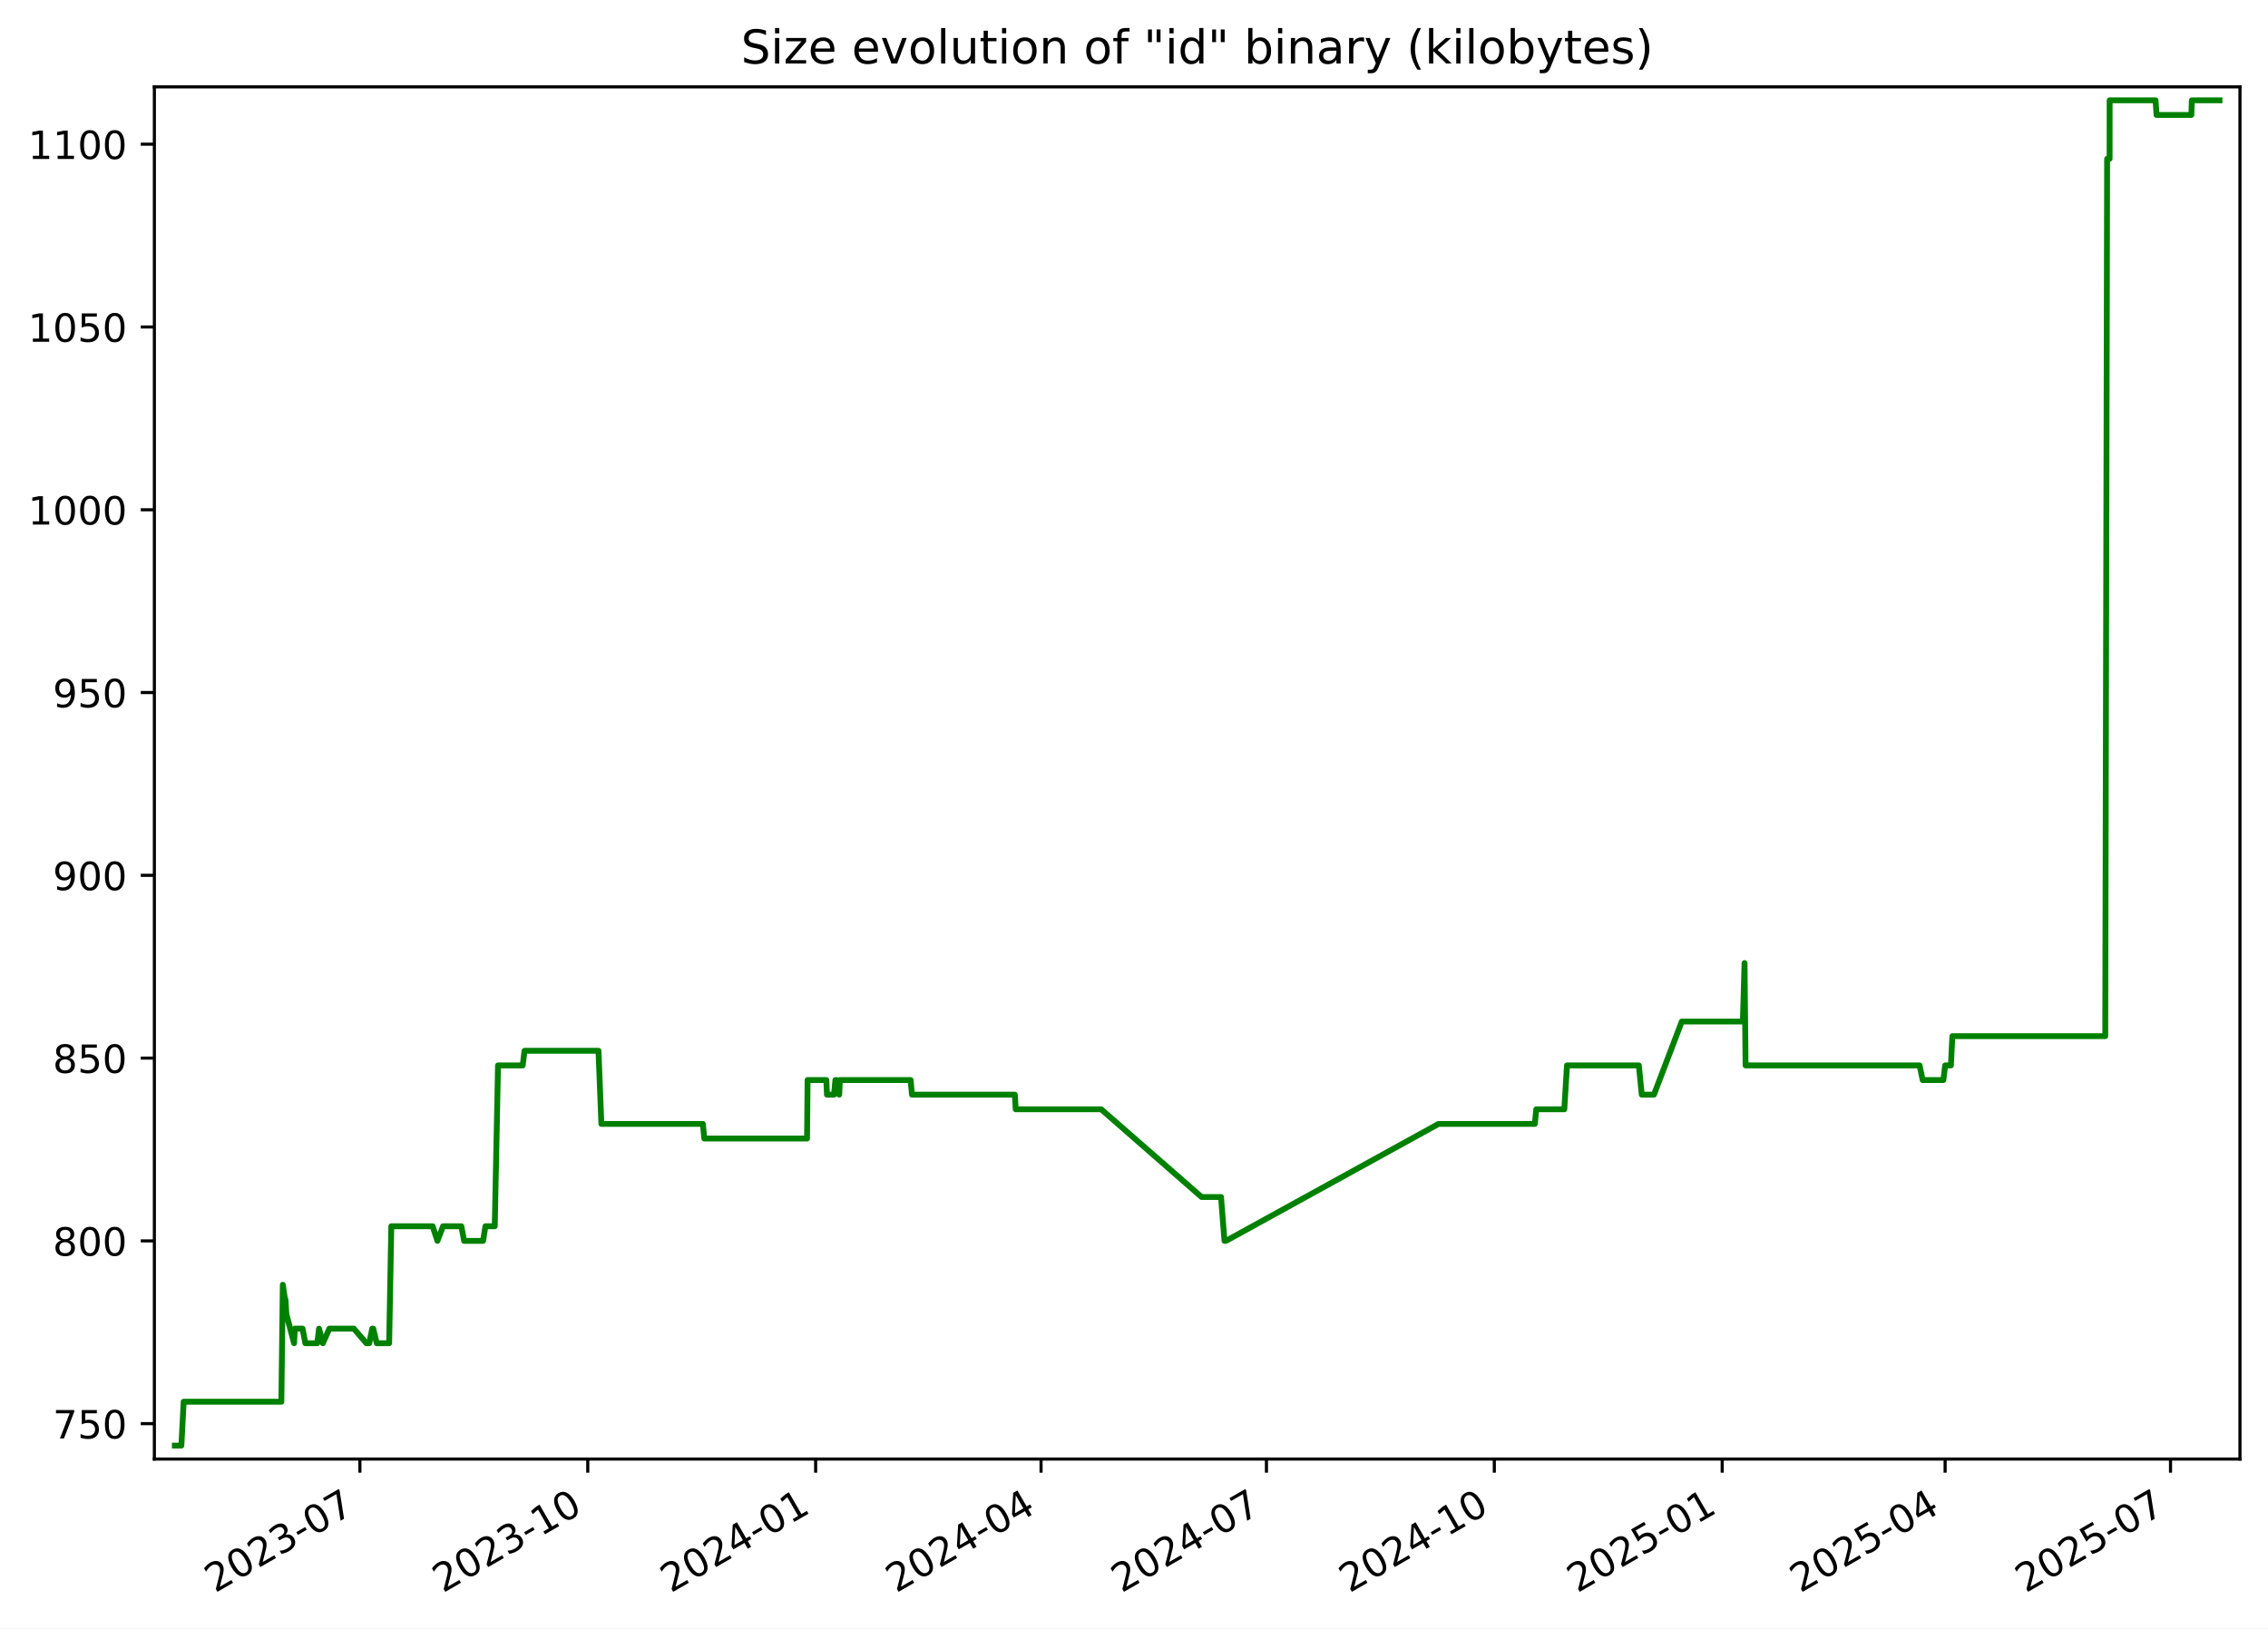
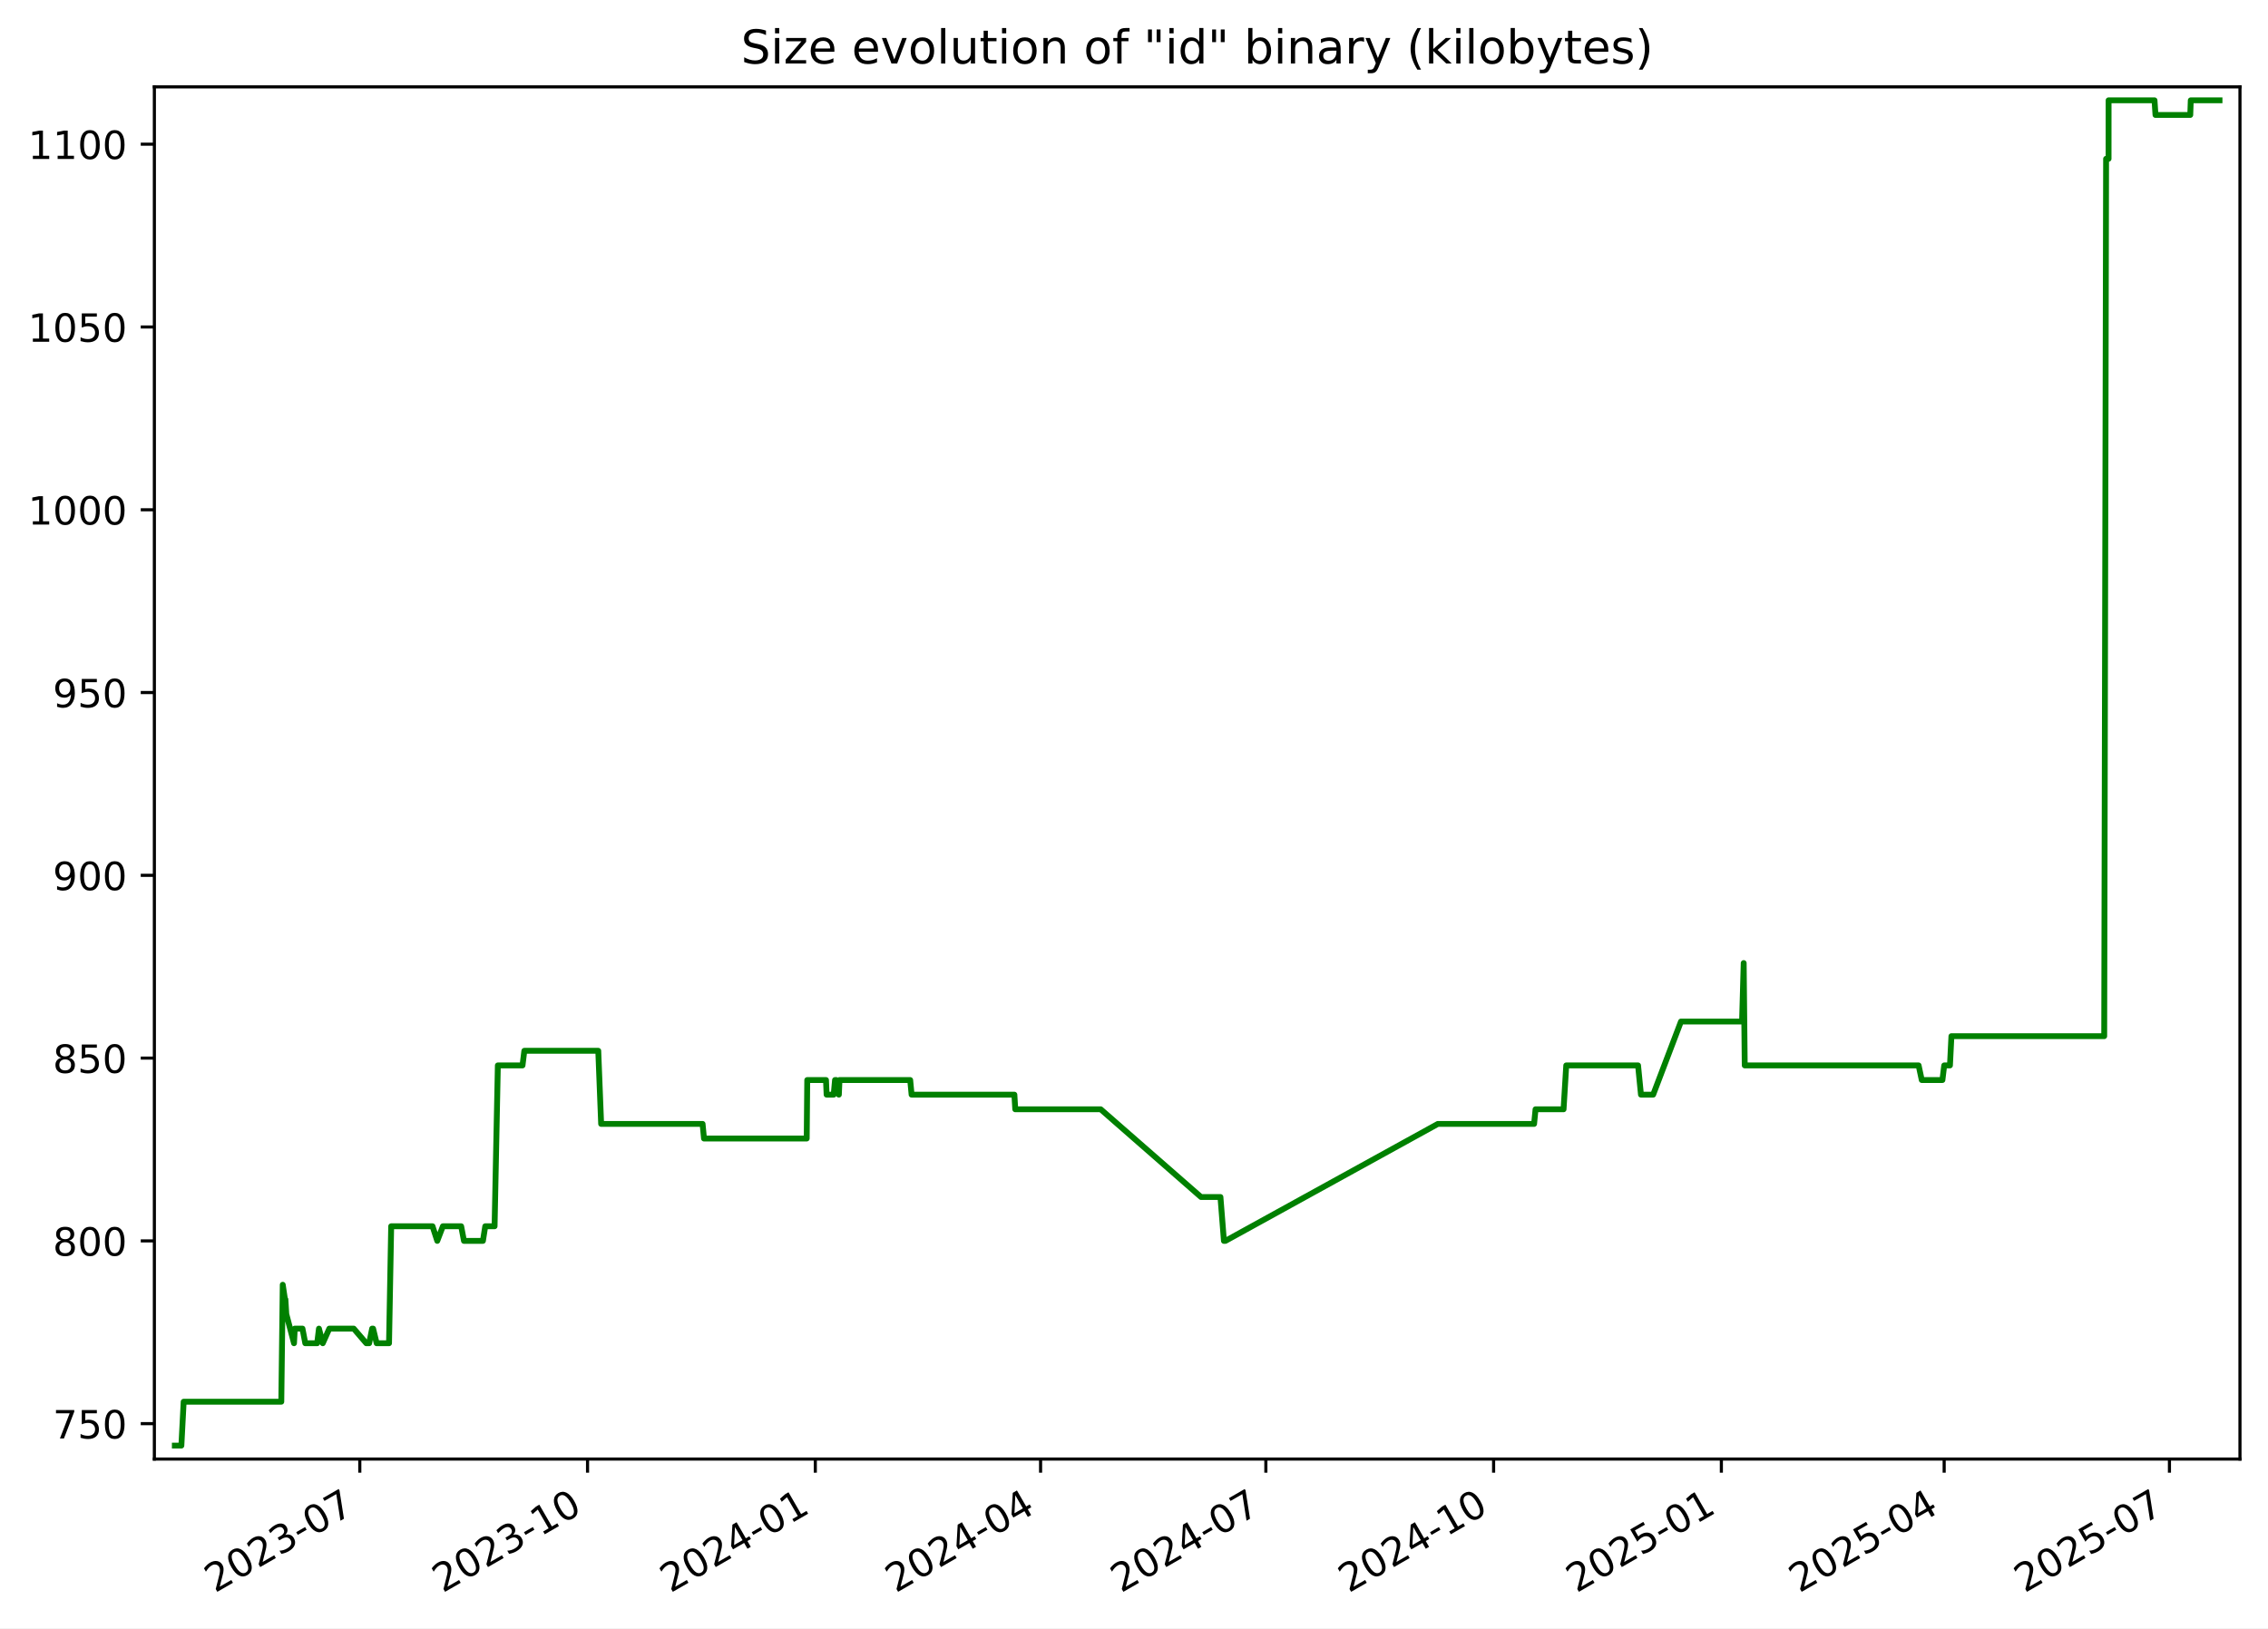
<svg xmlns="http://www.w3.org/2000/svg" xmlns:xlink="http://www.w3.org/1999/xlink" width="582.53pt" height="418.303pt" viewBox="0 0 582.53 418.303" version="1.1">
  <defs>
    <style type="text/css">*{stroke-linejoin: round; stroke-linecap: butt}</style>
  </defs>
  <g id="figure_1">
    <g id="patch_1">
      <path d="M -0 418.303  L 582.53 418.303  L 582.53 0  L -0 0  z " style="fill: #ffffff" />
    </g>
    <g id="axes_1">
      <g id="patch_2">
        <path d="M 39.65 374.83  L 575.33 374.83  L 575.33 22.318  L 39.65 22.318  z " style="fill: #ffffff" />
      </g>
      <g id="matplotlib.axis_1">
        <g id="xtick_1">
          <g id="line2d_1">
            <defs>
-               <path id="m7c3360372b" d="M 0 0  L 0 3.5  " style="stroke: #000000; stroke-width: 0.8" />
+               <path id="mb6127b5215" d="M 0 0  L 0 3.5  " style="stroke: #000000; stroke-width: 0.8" />
            </defs>
            <g>
-               <use xlink:href="#m7c3360372b" x="92.438" y="374.83" style="stroke: #000000; stroke-width: 0.8" />
+               <use xlink:href="#mb6127b5215" x="92.413" y="374.83" style="stroke: #000000; stroke-width: 0.8" />
            </g>
          </g>
          <g id="text_1">
-             <g transform="translate(55.21322 409.302) rotate(-30) scale(0.1 -0.1)">
+             <g transform="translate(55.18772 409.302) rotate(-30) scale(0.1 -0.1)">
              <defs>
                <path id="DejaVuSans-32" d="M 1228 531  L 3431 531  L 3431 0  L 469 0  L 469 531  Q 828 903 1448 1529  Q 2069 2156 2228 2338  Q 2531 2678 2651 2914  Q 2772 3150 2772 3378  Q 2772 3750 2511 3984  Q 2250 4219 1831 4219  Q 1534 4219 1204 4116  Q 875 4013 500 3803  L 500 4441  Q 881 4594 1212 4672  Q 1544 4750 1819 4750  Q 2544 4750 2975 4387  Q 3406 4025 3406 3419  Q 3406 3131 3298 2873  Q 3191 2616 2906 2266  Q 2828 2175 2409 1742  Q 1991 1309 1228 531  z " transform="scale(0.015625)" />
                <path id="DejaVuSans-30" d="M 2034 4250  Q 1547 4250 1301 3770  Q 1056 3291 1056 2328  Q 1056 1369 1301 889  Q 1547 409 2034 409  Q 2525 409 2770 889  Q 3016 1369 3016 2328  Q 3016 3291 2770 3770  Q 2525 4250 2034 4250  z M 2034 4750  Q 2819 4750 3233 4129  Q 3647 3509 3647 2328  Q 3647 1150 3233 529  Q 2819 -91 2034 -91  Q 1250 -91 836 529  Q 422 1150 422 2328  Q 422 3509 836 4129  Q 1250 4750 2034 4750  z " transform="scale(0.015625)" />
                <path id="DejaVuSans-33" d="M 2597 2516  Q 3050 2419 3304 2112  Q 3559 1806 3559 1356  Q 3559 666 3084 287  Q 2609 -91 1734 -91  Q 1441 -91 1130 -33  Q 819 25 488 141  L 488 750  Q 750 597 1062 519  Q 1375 441 1716 441  Q 2309 441 2620 675  Q 2931 909 2931 1356  Q 2931 1769 2642 2001  Q 2353 2234 1838 2234  L 1294 2234  L 1294 2753  L 1863 2753  Q 2328 2753 2575 2939  Q 2822 3125 2822 3475  Q 2822 3834 2567 4026  Q 2313 4219 1838 4219  Q 1578 4219 1281 4162  Q 984 4106 628 3988  L 628 4550  Q 988 4650 1302 4700  Q 1616 4750 1894 4750  Q 2613 4750 3031 4423  Q 3450 4097 3450 3541  Q 3450 3153 3228 2886  Q 3006 2619 2597 2516  z " transform="scale(0.015625)" />
                <path id="DejaVuSans-2d" d="M 313 2009  L 1997 2009  L 1997 1497  L 313 1497  L 313 2009  z " transform="scale(0.015625)" />
                <path id="DejaVuSans-37" d="M 525 4666  L 3525 4666  L 3525 4397  L 1831 0  L 1172 0  L 2766 4134  L 525 4134  L 525 4666  z " transform="scale(0.015625)" />
              </defs>
              <use xlink:href="#DejaVuSans-32" />
              <use xlink:href="#DejaVuSans-30" x="63.623" />
              <use xlink:href="#DejaVuSans-32" x="127.246" />
              <use xlink:href="#DejaVuSans-33" x="190.869" />
              <use xlink:href="#DejaVuSans-2d" x="254.492" />
              <use xlink:href="#DejaVuSans-30" x="290.576" />
              <use xlink:href="#DejaVuSans-37" x="354.199" />
            </g>
          </g>
        </g>
        <g id="xtick_2">
          <g id="line2d_2">
            <g>
-               <use xlink:href="#m7c3360372b" x="150.967" y="374.83" style="stroke: #000000; stroke-width: 0.8" />
+               <use xlink:href="#mb6127b5215" x="150.91" y="374.83" style="stroke: #000000; stroke-width: 0.8" />
            </g>
          </g>
          <g id="text_2">
-             <g transform="translate(113.7424 409.302) rotate(-30) scale(0.1 -0.1)">
+             <g transform="translate(113.6855 409.302) rotate(-30) scale(0.1 -0.1)">
              <defs>
                <path id="DejaVuSans-31" d="M 794 531  L 1825 531  L 1825 4091  L 703 3866  L 703 4441  L 1819 4666  L 2450 4666  L 2450 531  L 3481 531  L 3481 0  L 794 0  L 794 531  z " transform="scale(0.015625)" />
              </defs>
              <use xlink:href="#DejaVuSans-32" />
              <use xlink:href="#DejaVuSans-30" x="63.623" />
              <use xlink:href="#DejaVuSans-32" x="127.246" />
              <use xlink:href="#DejaVuSans-33" x="190.869" />
              <use xlink:href="#DejaVuSans-2d" x="254.492" />
              <use xlink:href="#DejaVuSans-31" x="290.576" />
              <use xlink:href="#DejaVuSans-30" x="354.199" />
            </g>
          </g>
        </g>
        <g id="xtick_3">
          <g id="line2d_3">
            <g>
-               <use xlink:href="#m7c3360372b" x="209.496" y="374.83" style="stroke: #000000; stroke-width: 0.8" />
+               <use xlink:href="#mb6127b5215" x="209.408" y="374.83" style="stroke: #000000; stroke-width: 0.8" />
            </g>
          </g>
          <g id="text_3">
-             <g transform="translate(172.2717 409.302) rotate(-30) scale(0.1 -0.1)">
+             <g transform="translate(172.1834 409.302) rotate(-30) scale(0.1 -0.1)">
              <defs>
                <path id="DejaVuSans-34" d="M 2419 4116  L 825 1625  L 2419 1625  L 2419 4116  z M 2253 4666  L 3047 4666  L 3047 1625  L 3713 1625  L 3713 1100  L 3047 1100  L 3047 0  L 2419 0  L 2419 1100  L 313 1100  L 313 1709  L 2253 4666  z " transform="scale(0.015625)" />
              </defs>
              <use xlink:href="#DejaVuSans-32" />
              <use xlink:href="#DejaVuSans-30" x="63.623" />
              <use xlink:href="#DejaVuSans-32" x="127.246" />
              <use xlink:href="#DejaVuSans-34" x="190.869" />
              <use xlink:href="#DejaVuSans-2d" x="254.492" />
              <use xlink:href="#DejaVuSans-30" x="290.576" />
              <use xlink:href="#DejaVuSans-31" x="354.199" />
            </g>
          </g>
        </g>
        <g id="xtick_4">
          <g id="line2d_4">
            <g>
-               <use xlink:href="#m7c3360372b" x="267.39" y="374.83" style="stroke: #000000; stroke-width: 0.8" />
+               <use xlink:href="#mb6127b5215" x="267.27" y="374.83" style="stroke: #000000; stroke-width: 0.8" />
            </g>
          </g>
          <g id="text_4">
-             <g transform="translate(230.1647 409.302) rotate(-30) scale(0.1 -0.1)">
+             <g transform="translate(230.0454 409.302) rotate(-30) scale(0.1 -0.1)">
              <use xlink:href="#DejaVuSans-32" />
              <use xlink:href="#DejaVuSans-30" x="63.623" />
              <use xlink:href="#DejaVuSans-32" x="127.246" />
              <use xlink:href="#DejaVuSans-34" x="190.869" />
              <use xlink:href="#DejaVuSans-2d" x="254.492" />
              <use xlink:href="#DejaVuSans-30" x="290.576" />
              <use xlink:href="#DejaVuSans-34" x="354.199" />
            </g>
          </g>
        </g>
        <g id="xtick_5">
          <g id="line2d_5">
            <g>
-               <use xlink:href="#m7c3360372b" x="325.283" y="374.83" style="stroke: #000000; stroke-width: 0.8" />
+               <use xlink:href="#mb6127b5215" x="325.132" y="374.83" style="stroke: #000000; stroke-width: 0.8" />
            </g>
          </g>
          <g id="text_5">
-             <g transform="translate(288.0577 409.302) rotate(-30) scale(0.1 -0.1)">
+             <g transform="translate(287.9073 409.302) rotate(-30) scale(0.1 -0.1)">
              <use xlink:href="#DejaVuSans-32" />
              <use xlink:href="#DejaVuSans-30" x="63.623" />
              <use xlink:href="#DejaVuSans-32" x="127.246" />
              <use xlink:href="#DejaVuSans-34" x="190.869" />
              <use xlink:href="#DejaVuSans-2d" x="254.492" />
              <use xlink:href="#DejaVuSans-30" x="290.576" />
              <use xlink:href="#DejaVuSans-37" x="354.199" />
            </g>
          </g>
        </g>
        <g id="xtick_6">
          <g id="line2d_6">
            <g>
-               <use xlink:href="#m7c3360372b" x="383.812" y="374.83" style="stroke: #000000; stroke-width: 0.8" />
+               <use xlink:href="#mb6127b5215" x="383.63" y="374.83" style="stroke: #000000; stroke-width: 0.8" />
            </g>
          </g>
          <g id="text_6">
-             <g transform="translate(346.5869 409.302) rotate(-30) scale(0.1 -0.1)">
+             <g transform="translate(346.4052 409.302) rotate(-30) scale(0.1 -0.1)">
              <use xlink:href="#DejaVuSans-32" />
              <use xlink:href="#DejaVuSans-30" x="63.623" />
              <use xlink:href="#DejaVuSans-32" x="127.246" />
              <use xlink:href="#DejaVuSans-34" x="190.869" />
              <use xlink:href="#DejaVuSans-2d" x="254.492" />
              <use xlink:href="#DejaVuSans-31" x="290.576" />
              <use xlink:href="#DejaVuSans-30" x="354.199" />
            </g>
          </g>
        </g>
        <g id="xtick_7">
          <g id="line2d_7">
            <g>
-               <use xlink:href="#m7c3360372b" x="442.341" y="374.83" style="stroke: #000000; stroke-width: 0.8" />
+               <use xlink:href="#mb6127b5215" x="442.128" y="374.83" style="stroke: #000000; stroke-width: 0.8" />
            </g>
          </g>
          <g id="text_7">
-             <g transform="translate(405.1162 409.302) rotate(-30) scale(0.1 -0.1)">
+             <g transform="translate(404.903 409.302) rotate(-30) scale(0.1 -0.1)">
              <defs>
                <path id="DejaVuSans-35" d="M 691 4666  L 3169 4666  L 3169 4134  L 1269 4134  L 1269 2991  Q 1406 3038 1543 3061  Q 1681 3084 1819 3084  Q 2600 3084 3056 2656  Q 3513 2228 3513 1497  Q 3513 744 3044 326  Q 2575 -91 1722 -91  Q 1428 -91 1123 -41  Q 819 9 494 109  L 494 744  Q 775 591 1075 516  Q 1375 441 1709 441  Q 2250 441 2565 725  Q 2881 1009 2881 1497  Q 2881 1984 2565 2268  Q 2250 2553 1709 2553  Q 1456 2553 1204 2497  Q 953 2441 691 2322  L 691 4666  z " transform="scale(0.015625)" />
              </defs>
              <use xlink:href="#DejaVuSans-32" />
              <use xlink:href="#DejaVuSans-30" x="63.623" />
              <use xlink:href="#DejaVuSans-32" x="127.246" />
              <use xlink:href="#DejaVuSans-35" x="190.869" />
              <use xlink:href="#DejaVuSans-2d" x="254.492" />
              <use xlink:href="#DejaVuSans-30" x="290.576" />
              <use xlink:href="#DejaVuSans-31" x="354.199" />
            </g>
          </g>
        </g>
        <g id="xtick_8">
          <g id="line2d_8">
            <g>
-               <use xlink:href="#m7c3360372b" x="499.598" y="374.83" style="stroke: #000000; stroke-width: 0.8" />
+               <use xlink:href="#mb6127b5215" x="499.354" y="374.83" style="stroke: #000000; stroke-width: 0.8" />
            </g>
          </g>
          <g id="text_8">
-             <g transform="translate(462.373 409.302) rotate(-30) scale(0.1 -0.1)">
+             <g transform="translate(462.1291 409.302) rotate(-30) scale(0.1 -0.1)">
              <use xlink:href="#DejaVuSans-32" />
              <use xlink:href="#DejaVuSans-30" x="63.623" />
              <use xlink:href="#DejaVuSans-32" x="127.246" />
              <use xlink:href="#DejaVuSans-35" x="190.869" />
              <use xlink:href="#DejaVuSans-2d" x="254.492" />
              <use xlink:href="#DejaVuSans-30" x="290.576" />
              <use xlink:href="#DejaVuSans-34" x="354.199" />
            </g>
          </g>
        </g>
        <g id="xtick_9">
          <g id="line2d_9">
            <g>
-               <use xlink:href="#m7c3360372b" x="557.491" y="374.83" style="stroke: #000000; stroke-width: 0.8" />
+               <use xlink:href="#mb6127b5215" x="557.216" y="374.83" style="stroke: #000000; stroke-width: 0.8" />
            </g>
          </g>
          <g id="text_9">
-             <g transform="translate(520.266 409.302) rotate(-30) scale(0.1 -0.1)">
+             <g transform="translate(519.9911 409.302) rotate(-30) scale(0.1 -0.1)">
              <use xlink:href="#DejaVuSans-32" />
              <use xlink:href="#DejaVuSans-30" x="63.623" />
              <use xlink:href="#DejaVuSans-32" x="127.246" />
              <use xlink:href="#DejaVuSans-35" x="190.869" />
              <use xlink:href="#DejaVuSans-2d" x="254.492" />
              <use xlink:href="#DejaVuSans-30" x="290.576" />
              <use xlink:href="#DejaVuSans-37" x="354.199" />
            </g>
          </g>
        </g>
      </g>
      <g id="matplotlib.axis_2">
        <g id="ytick_1">
          <g id="line2d_10">
            <defs>
-               <path id="m6923526e95" d="M 0 0  L -3.5 0  " style="stroke: #000000; stroke-width: 0.8" />
+               <path id="m40876f00b5" d="M 0 0  L -3.5 0  " style="stroke: #000000; stroke-width: 0.8" />
            </defs>
            <g>
-               <use xlink:href="#m6923526e95" x="39.65" y="365.739" style="stroke: #000000; stroke-width: 0.8" />
+               <use xlink:href="#m40876f00b5" x="39.65" y="365.739" style="stroke: #000000; stroke-width: 0.8" />
            </g>
          </g>
          <g id="text_10">
            <g transform="translate(13.5625 369.5386) scale(0.1 -0.1)">
              <use xlink:href="#DejaVuSans-37" />
              <use xlink:href="#DejaVuSans-35" x="63.623" />
              <use xlink:href="#DejaVuSans-30" x="127.246" />
            </g>
          </g>
        </g>
        <g id="ytick_2">
          <g id="line2d_11">
            <g>
-               <use xlink:href="#m6923526e95" x="39.65" y="318.783" style="stroke: #000000; stroke-width: 0.8" />
+               <use xlink:href="#m40876f00b5" x="39.65" y="318.783" style="stroke: #000000; stroke-width: 0.8" />
            </g>
          </g>
          <g id="text_11">
            <g transform="translate(13.5625 322.582) scale(0.1 -0.1)">
              <defs>
                <path id="DejaVuSans-38" d="M 2034 2216  Q 1584 2216 1326 1975  Q 1069 1734 1069 1313  Q 1069 891 1326 650  Q 1584 409 2034 409  Q 2484 409 2743 651  Q 3003 894 3003 1313  Q 3003 1734 2745 1975  Q 2488 2216 2034 2216  z M 1403 2484  Q 997 2584 770 2862  Q 544 3141 544 3541  Q 544 4100 942 4425  Q 1341 4750 2034 4750  Q 2731 4750 3128 4425  Q 3525 4100 3525 3541  Q 3525 3141 3298 2862  Q 3072 2584 2669 2484  Q 3125 2378 3379 2068  Q 3634 1759 3634 1313  Q 3634 634 3220 271  Q 2806 -91 2034 -91  Q 1263 -91 848 271  Q 434 634 434 1313  Q 434 1759 690 2068  Q 947 2378 1403 2484  z M 1172 3481  Q 1172 3119 1398 2916  Q 1625 2713 2034 2713  Q 2441 2713 2670 2916  Q 2900 3119 2900 3481  Q 2900 3844 2670 4047  Q 2441 4250 2034 4250  Q 1625 4250 1398 4047  Q 1172 3844 1172 3481  z " transform="scale(0.015625)" />
              </defs>
              <use xlink:href="#DejaVuSans-38" />
              <use xlink:href="#DejaVuSans-30" x="63.623" />
              <use xlink:href="#DejaVuSans-30" x="127.246" />
            </g>
          </g>
        </g>
        <g id="ytick_3">
          <g id="line2d_12">
            <g>
-               <use xlink:href="#m6923526e95" x="39.65" y="271.826" style="stroke: #000000; stroke-width: 0.8" />
+               <use xlink:href="#m40876f00b5" x="39.65" y="271.826" style="stroke: #000000; stroke-width: 0.8" />
            </g>
          </g>
          <g id="text_12">
            <g transform="translate(13.5625 275.6255) scale(0.1 -0.1)">
              <use xlink:href="#DejaVuSans-38" />
              <use xlink:href="#DejaVuSans-35" x="63.623" />
              <use xlink:href="#DejaVuSans-30" x="127.246" />
            </g>
          </g>
        </g>
        <g id="ytick_4">
          <g id="line2d_13">
            <g>
-               <use xlink:href="#m6923526e95" x="39.65" y="224.87" style="stroke: #000000; stroke-width: 0.8" />
+               <use xlink:href="#m40876f00b5" x="39.65" y="224.87" style="stroke: #000000; stroke-width: 0.8" />
            </g>
          </g>
          <g id="text_13">
            <g transform="translate(13.5625 228.669) scale(0.1 -0.1)">
              <defs>
                <path id="DejaVuSans-39" d="M 703 97  L 703 672  Q 941 559 1184 500  Q 1428 441 1663 441  Q 2288 441 2617 861  Q 2947 1281 2994 2138  Q 2813 1869 2534 1725  Q 2256 1581 1919 1581  Q 1219 1581 811 2004  Q 403 2428 403 3163  Q 403 3881 828 4315  Q 1253 4750 1959 4750  Q 2769 4750 3195 4129  Q 3622 3509 3622 2328  Q 3622 1225 3098 567  Q 2575 -91 1691 -91  Q 1453 -91 1209 -44  Q 966 3 703 97  z M 1959 2075  Q 2384 2075 2632 2365  Q 2881 2656 2881 3163  Q 2881 3666 2632 3958  Q 2384 4250 1959 4250  Q 1534 4250 1286 3958  Q 1038 3666 1038 3163  Q 1038 2656 1286 2365  Q 1534 2075 1959 2075  z " transform="scale(0.015625)" />
              </defs>
              <use xlink:href="#DejaVuSans-39" />
              <use xlink:href="#DejaVuSans-30" x="63.623" />
              <use xlink:href="#DejaVuSans-30" x="127.246" />
            </g>
          </g>
        </g>
        <g id="ytick_5">
          <g id="line2d_14">
            <g>
-               <use xlink:href="#m6923526e95" x="39.65" y="177.913" style="stroke: #000000; stroke-width: 0.8" />
+               <use xlink:href="#m40876f00b5" x="39.65" y="177.913" style="stroke: #000000; stroke-width: 0.8" />
            </g>
          </g>
          <g id="text_14">
            <g transform="translate(13.5625 181.7125) scale(0.1 -0.1)">
              <use xlink:href="#DejaVuSans-39" />
              <use xlink:href="#DejaVuSans-35" x="63.623" />
              <use xlink:href="#DejaVuSans-30" x="127.246" />
            </g>
          </g>
        </g>
        <g id="ytick_6">
          <g id="line2d_15">
            <g>
-               <use xlink:href="#m6923526e95" x="39.65" y="130.957" style="stroke: #000000; stroke-width: 0.8" />
+               <use xlink:href="#m40876f00b5" x="39.65" y="130.957" style="stroke: #000000; stroke-width: 0.8" />
            </g>
          </g>
          <g id="text_15">
            <g transform="translate(7.2 134.756) scale(0.1 -0.1)">
              <use xlink:href="#DejaVuSans-31" />
              <use xlink:href="#DejaVuSans-30" x="63.623" />
              <use xlink:href="#DejaVuSans-30" x="127.246" />
              <use xlink:href="#DejaVuSans-30" x="190.869" />
            </g>
          </g>
        </g>
        <g id="ytick_7">
          <g id="line2d_16">
            <g>
-               <use xlink:href="#m6923526e95" x="39.65" y="84" style="stroke: #000000; stroke-width: 0.8" />
+               <use xlink:href="#m40876f00b5" x="39.65" y="84" style="stroke: #000000; stroke-width: 0.8" />
            </g>
          </g>
          <g id="text_16">
            <g transform="translate(7.2 87.79943) scale(0.1 -0.1)">
              <use xlink:href="#DejaVuSans-31" />
              <use xlink:href="#DejaVuSans-30" x="63.623" />
              <use xlink:href="#DejaVuSans-35" x="127.246" />
              <use xlink:href="#DejaVuSans-30" x="190.869" />
            </g>
          </g>
        </g>
        <g id="ytick_8">
          <g id="line2d_17">
            <g>
-               <use xlink:href="#m6923526e95" x="39.65" y="37.044" style="stroke: #000000; stroke-width: 0.8" />
+               <use xlink:href="#m40876f00b5" x="39.65" y="37.044" style="stroke: #000000; stroke-width: 0.8" />
            </g>
          </g>
          <g id="text_17">
            <g transform="translate(7.2 40.84291) scale(0.1 -0.1)">
              <use xlink:href="#DejaVuSans-31" />
              <use xlink:href="#DejaVuSans-31" x="63.623" />
              <use xlink:href="#DejaVuSans-30" x="127.246" />
              <use xlink:href="#DejaVuSans-30" x="190.869" />
            </g>
          </g>
        </g>
      </g>
      <g id="line2d_18">
-         <path d="M 44.902 371.374  L 46.586 371.374  L 47.175 360.105  L 72.266 360.105  L 72.639 330.052  L 73.207 333.809  L 73.322 333.809  L 73.548 337.565  L 75.531 345.078  L 75.726 341.322  L 77.708 341.322  L 78.428 345.078  L 81.485 345.078  L 81.943 341.322  L 82.923 345.078  L 84.607 341.322  L 90.881 341.322  L 94.106 345.078  L 94.843 345.078  L 95.608 341.322  L 95.858 341.322  L 96.767 345.078  L 99.951 345.078  L 100.505 315.026  L 111.129 315.026  L 112.348 318.783  L 113.791 315.026  L 118.489 315.026  L 119.209 318.783  L 124.082 318.783  L 124.678 315.026  L 127.077 315.026  L 127.915 273.705  L 134.255 273.705  L 134.722 269.948  L 153.722 269.948  L 154.46 288.731  L 180.53 288.731  L 180.894 292.487  L 207.289 292.487  L 207.426 277.461  L 212.246 277.461  L 212.402 281.218  L 214.224 281.218  L 214.567 277.461  L 214.89 277.461  L 215.553 281.218  L 215.714 277.461  L 233.885 277.461  L 234.242 281.218  L 260.658 281.218  L 260.884 284.974  L 282.837 284.974  L 308.622 307.513  L 313.612 307.513  L 314.508 318.783  L 314.895 318.783  L 369.488 288.731  L 394.217 288.731  L 394.588 284.974  L 401.789 284.974  L 402.477 273.705  L 420.935 273.705  L 421.681 281.218  L 424.814 281.218  L 431.959 262.435  L 447.657 262.435  L 448.081 247.409  L 448.348 273.705  L 493.034 273.705  L 493.839 277.461  L 499.15 277.461  L 499.609 273.705  L 501.086 273.705  L 501.461 266.192  L 540.728 266.192  L 541.211 40.8  L 541.847 40.8  L 541.853 25.774  L 553.656 25.774  L 553.902 29.531  L 562.842 29.531  L 562.97 25.774  L 570.078 25.774  L 570.078 25.774  " clip-path="url(#p255c9d7f71)" style="fill: none; stroke: #008000; stroke-width: 1.5; stroke-linecap: square" />
+         <path d="M 44.902 371.374  L 46.585 371.374  L 47.174 360.105  L 72.252 360.105  L 72.624 330.052  L 73.192 333.809  L 73.307 333.809  L 73.533 337.565  L 75.514 345.078  L 75.709 341.322  L 77.69 341.322  L 78.41 345.078  L 81.465 345.078  L 81.923 341.322  L 82.902 345.078  L 84.586 341.322  L 90.856 341.322  L 94.079 345.078  L 94.817 345.078  L 95.581 341.322  L 95.83 341.322  L 96.739 345.078  L 99.922 345.078  L 100.475 315.026  L 111.093 315.026  L 112.312 318.783  L 113.754 315.026  L 118.45 315.026  L 119.169 318.783  L 124.039 318.783  L 124.635 315.026  L 127.033 315.026  L 127.871 273.705  L 134.207 273.705  L 134.674 269.948  L 153.664 269.948  L 154.401 288.731  L 180.457 288.731  L 180.821 292.487  L 207.202 292.487  L 207.339 277.461  L 212.156 277.461  L 212.312 281.218  L 214.134 281.218  L 214.476 277.461  L 214.799 277.461  L 215.461 281.218  L 215.622 277.461  L 233.784 277.461  L 234.141 281.218  L 260.542 281.218  L 260.768 284.974  L 282.709 284.974  L 308.48 307.513  L 313.468 307.513  L 314.363 318.783  L 314.751 318.783  L 369.314 288.731  L 394.03 288.731  L 394.4 284.974  L 401.598 284.974  L 402.286 273.705  L 420.733 273.705  L 421.479 281.218  L 424.61 281.218  L 431.752 262.435  L 447.441 262.435  L 447.865 247.409  L 448.131 273.705  L 492.794 273.705  L 493.598 277.461  L 498.906 277.461  L 499.365 273.705  L 500.841 273.705  L 501.216 266.192  L 540.462 266.192  L 540.945 40.8  L 541.58 40.8  L 541.587 25.774  L 553.384 25.774  L 553.629 29.531  L 562.564 29.531  L 562.692 25.774  L 570.078 25.774  L 570.078 25.774  " clip-path="url(#p4c66a612da)" style="fill: none; stroke: #008000; stroke-width: 1.5; stroke-linecap: square" />
      </g>
      <g id="patch_3">
        <path d="M 39.65 374.83  L 39.65 22.318  " style="fill: none; stroke: #000000; stroke-width: 0.8; stroke-linejoin: miter; stroke-linecap: square" />
      </g>
      <g id="patch_4">
        <path d="M 575.33 374.83  L 575.33 22.318  " style="fill: none; stroke: #000000; stroke-width: 0.8; stroke-linejoin: miter; stroke-linecap: square" />
      </g>
      <g id="patch_5">
        <path d="M 39.65 374.83  L 575.33 374.83  " style="fill: none; stroke: #000000; stroke-width: 0.8; stroke-linejoin: miter; stroke-linecap: square" />
      </g>
      <g id="patch_6">
        <path d="M 39.65 22.318  L 575.33 22.318  " style="fill: none; stroke: #000000; stroke-width: 0.8; stroke-linejoin: miter; stroke-linecap: square" />
      </g>
      <g id="text_18">
        <g transform="translate(190.3184 16.31812) scale(0.12 -0.12)">
          <defs>
            <path id="DejaVuSans-53" d="M 3425 4513  L 3425 3897  Q 3066 4069 2747 4153  Q 2428 4238 2131 4238  Q 1616 4238 1336 4038  Q 1056 3838 1056 3469  Q 1056 3159 1242 3001  Q 1428 2844 1947 2747  L 2328 2669  Q 3034 2534 3370 2195  Q 3706 1856 3706 1288  Q 3706 609 3251 259  Q 2797 -91 1919 -91  Q 1588 -91 1214 -16  Q 841 59 441 206  L 441 856  Q 825 641 1194 531  Q 1563 422 1919 422  Q 2459 422 2753 634  Q 3047 847 3047 1241  Q 3047 1584 2836 1778  Q 2625 1972 2144 2069  L 1759 2144  Q 1053 2284 737 2584  Q 422 2884 422 3419  Q 422 4038 858 4394  Q 1294 4750 2059 4750  Q 2388 4750 2728 4690  Q 3069 4631 3425 4513  z " transform="scale(0.015625)" />
            <path id="DejaVuSans-69" d="M 603 3500  L 1178 3500  L 1178 0  L 603 0  L 603 3500  z M 603 4863  L 1178 4863  L 1178 4134  L 603 4134  L 603 4863  z " transform="scale(0.015625)" />
            <path id="DejaVuSans-7a" d="M 353 3500  L 3084 3500  L 3084 2975  L 922 459  L 3084 459  L 3084 0  L 275 0  L 275 525  L 2438 3041  L 353 3041  L 353 3500  z " transform="scale(0.015625)" />
            <path id="DejaVuSans-65" d="M 3597 1894  L 3597 1613  L 953 1613  Q 991 1019 1311 708  Q 1631 397 2203 397  Q 2534 397 2845 478  Q 3156 559 3463 722  L 3463 178  Q 3153 47 2828 -22  Q 2503 -91 2169 -91  Q 1331 -91 842 396  Q 353 884 353 1716  Q 353 2575 817 3079  Q 1281 3584 2069 3584  Q 2775 3584 3186 3129  Q 3597 2675 3597 1894  z M 3022 2063  Q 3016 2534 2758 2815  Q 2500 3097 2075 3097  Q 1594 3097 1305 2825  Q 1016 2553 972 2059  L 3022 2063  z " transform="scale(0.015625)" />
            <path id="DejaVuSans-20" transform="scale(0.015625)" />
            <path id="DejaVuSans-76" d="M 191 3500  L 800 3500  L 1894 563  L 2988 3500  L 3597 3500  L 2284 0  L 1503 0  L 191 3500  z " transform="scale(0.015625)" />
            <path id="DejaVuSans-6f" d="M 1959 3097  Q 1497 3097 1228 2736  Q 959 2375 959 1747  Q 959 1119 1226 758  Q 1494 397 1959 397  Q 2419 397 2687 759  Q 2956 1122 2956 1747  Q 2956 2369 2687 2733  Q 2419 3097 1959 3097  z M 1959 3584  Q 2709 3584 3137 3096  Q 3566 2609 3566 1747  Q 3566 888 3137 398  Q 2709 -91 1959 -91  Q 1206 -91 779 398  Q 353 888 353 1747  Q 353 2609 779 3096  Q 1206 3584 1959 3584  z " transform="scale(0.015625)" />
            <path id="DejaVuSans-6c" d="M 603 4863  L 1178 4863  L 1178 0  L 603 0  L 603 4863  z " transform="scale(0.015625)" />
            <path id="DejaVuSans-75" d="M 544 1381  L 544 3500  L 1119 3500  L 1119 1403  Q 1119 906 1312 657  Q 1506 409 1894 409  Q 2359 409 2629 706  Q 2900 1003 2900 1516  L 2900 3500  L 3475 3500  L 3475 0  L 2900 0  L 2900 538  Q 2691 219 2414 64  Q 2138 -91 1772 -91  Q 1169 -91 856 284  Q 544 659 544 1381  z M 1991 3584  L 1991 3584  z " transform="scale(0.015625)" />
            <path id="DejaVuSans-74" d="M 1172 4494  L 1172 3500  L 2356 3500  L 2356 3053  L 1172 3053  L 1172 1153  Q 1172 725 1289 603  Q 1406 481 1766 481  L 2356 481  L 2356 0  L 1766 0  Q 1100 0 847 248  Q 594 497 594 1153  L 594 3053  L 172 3053  L 172 3500  L 594 3500  L 594 4494  L 1172 4494  z " transform="scale(0.015625)" />
            <path id="DejaVuSans-6e" d="M 3513 2113  L 3513 0  L 2938 0  L 2938 2094  Q 2938 2591 2744 2837  Q 2550 3084 2163 3084  Q 1697 3084 1428 2787  Q 1159 2491 1159 1978  L 1159 0  L 581 0  L 581 3500  L 1159 3500  L 1159 2956  Q 1366 3272 1645 3428  Q 1925 3584 2291 3584  Q 2894 3584 3203 3211  Q 3513 2838 3513 2113  z " transform="scale(0.015625)" />
            <path id="DejaVuSans-66" d="M 2375 4863  L 2375 4384  L 1825 4384  Q 1516 4384 1395 4259  Q 1275 4134 1275 3809  L 1275 3500  L 2222 3500  L 2222 3053  L 1275 3053  L 1275 0  L 697 0  L 697 3053  L 147 3053  L 147 3500  L 697 3500  L 697 3744  Q 697 4328 969 4595  Q 1241 4863 1831 4863  L 2375 4863  z " transform="scale(0.015625)" />
            <path id="DejaVuSans-22" d="M 1147 4666  L 1147 2931  L 616 2931  L 616 4666  L 1147 4666  z M 2328 4666  L 2328 2931  L 1797 2931  L 1797 4666  L 2328 4666  z " transform="scale(0.015625)" />
            <path id="DejaVuSans-64" d="M 2906 2969  L 2906 4863  L 3481 4863  L 3481 0  L 2906 0  L 2906 525  Q 2725 213 2448 61  Q 2172 -91 1784 -91  Q 1150 -91 751 415  Q 353 922 353 1747  Q 353 2572 751 3078  Q 1150 3584 1784 3584  Q 2172 3584 2448 3432  Q 2725 3281 2906 2969  z M 947 1747  Q 947 1113 1208 752  Q 1469 391 1925 391  Q 2381 391 2643 752  Q 2906 1113 2906 1747  Q 2906 2381 2643 2742  Q 2381 3103 1925 3103  Q 1469 3103 1208 2742  Q 947 2381 947 1747  z " transform="scale(0.015625)" />
            <path id="DejaVuSans-62" d="M 3116 1747  Q 3116 2381 2855 2742  Q 2594 3103 2138 3103  Q 1681 3103 1420 2742  Q 1159 2381 1159 1747  Q 1159 1113 1420 752  Q 1681 391 2138 391  Q 2594 391 2855 752  Q 3116 1113 3116 1747  z M 1159 2969  Q 1341 3281 1617 3432  Q 1894 3584 2278 3584  Q 2916 3584 3314 3078  Q 3713 2572 3713 1747  Q 3713 922 3314 415  Q 2916 -91 2278 -91  Q 1894 -91 1617 61  Q 1341 213 1159 525  L 1159 0  L 581 0  L 581 4863  L 1159 4863  L 1159 2969  z " transform="scale(0.015625)" />
            <path id="DejaVuSans-61" d="M 2194 1759  Q 1497 1759 1228 1600  Q 959 1441 959 1056  Q 959 750 1161 570  Q 1363 391 1709 391  Q 2188 391 2477 730  Q 2766 1069 2766 1631  L 2766 1759  L 2194 1759  z M 3341 1997  L 3341 0  L 2766 0  L 2766 531  Q 2569 213 2275 61  Q 1981 -91 1556 -91  Q 1019 -91 701 211  Q 384 513 384 1019  Q 384 1609 779 1909  Q 1175 2209 1959 2209  L 2766 2209  L 2766 2266  Q 2766 2663 2505 2880  Q 2244 3097 1772 3097  Q 1472 3097 1187 3025  Q 903 2953 641 2809  L 641 3341  Q 956 3463 1253 3523  Q 1550 3584 1831 3584  Q 2591 3584 2966 3190  Q 3341 2797 3341 1997  z " transform="scale(0.015625)" />
            <path id="DejaVuSans-72" d="M 2631 2963  Q 2534 3019 2420 3045  Q 2306 3072 2169 3072  Q 1681 3072 1420 2755  Q 1159 2438 1159 1844  L 1159 0  L 581 0  L 581 3500  L 1159 3500  L 1159 2956  Q 1341 3275 1631 3429  Q 1922 3584 2338 3584  Q 2397 3584 2469 3576  Q 2541 3569 2628 3553  L 2631 2963  z " transform="scale(0.015625)" />
            <path id="DejaVuSans-79" d="M 2059 -325  Q 1816 -950 1584 -1140  Q 1353 -1331 966 -1331  L 506 -1331  L 506 -850  L 844 -850  Q 1081 -850 1212 -737  Q 1344 -625 1503 -206  L 1606 56  L 191 3500  L 800 3500  L 1894 763  L 2988 3500  L 3597 3500  L 2059 -325  z " transform="scale(0.015625)" />
            <path id="DejaVuSans-28" d="M 1984 4856  Q 1566 4138 1362 3434  Q 1159 2731 1159 2009  Q 1159 1288 1364 580  Q 1569 -128 1984 -844  L 1484 -844  Q 1016 -109 783 600  Q 550 1309 550 2009  Q 550 2706 781 3412  Q 1013 4119 1484 4856  L 1984 4856  z " transform="scale(0.015625)" />
            <path id="DejaVuSans-6b" d="M 581 4863  L 1159 4863  L 1159 1991  L 2875 3500  L 3609 3500  L 1753 1863  L 3688 0  L 2938 0  L 1159 1709  L 1159 0  L 581 0  L 581 4863  z " transform="scale(0.015625)" />
            <path id="DejaVuSans-73" d="M 2834 3397  L 2834 2853  Q 2591 2978 2328 3040  Q 2066 3103 1784 3103  Q 1356 3103 1142 2972  Q 928 2841 928 2578  Q 928 2378 1081 2264  Q 1234 2150 1697 2047  L 1894 2003  Q 2506 1872 2764 1633  Q 3022 1394 3022 966  Q 3022 478 2636 193  Q 2250 -91 1575 -91  Q 1294 -91 989 -36  Q 684 19 347 128  L 347 722  Q 666 556 975 473  Q 1284 391 1588 391  Q 1994 391 2212 530  Q 2431 669 2431 922  Q 2431 1156 2273 1281  Q 2116 1406 1581 1522  L 1381 1569  Q 847 1681 609 1914  Q 372 2147 372 2553  Q 372 3047 722 3315  Q 1072 3584 1716 3584  Q 2034 3584 2315 3537  Q 2597 3491 2834 3397  z " transform="scale(0.015625)" />
            <path id="DejaVuSans-29" d="M 513 4856  L 1013 4856  Q 1481 4119 1714 3412  Q 1947 2706 1947 2009  Q 1947 1309 1714 600  Q 1481 -109 1013 -844  L 513 -844  Q 928 -128 1133 580  Q 1338 1288 1338 2009  Q 1338 2731 1133 3434  Q 928 4138 513 4856  z " transform="scale(0.015625)" />
          </defs>
          <use xlink:href="#DejaVuSans-53" />
          <use xlink:href="#DejaVuSans-69" x="63.477" />
          <use xlink:href="#DejaVuSans-7a" x="91.26" />
          <use xlink:href="#DejaVuSans-65" x="143.75" />
          <use xlink:href="#DejaVuSans-20" x="205.273" />
          <use xlink:href="#DejaVuSans-65" x="237.061" />
          <use xlink:href="#DejaVuSans-76" x="298.584" />
          <use xlink:href="#DejaVuSans-6f" x="357.764" />
          <use xlink:href="#DejaVuSans-6c" x="418.945" />
          <use xlink:href="#DejaVuSans-75" x="446.729" />
          <use xlink:href="#DejaVuSans-74" x="510.107" />
          <use xlink:href="#DejaVuSans-69" x="549.316" />
          <use xlink:href="#DejaVuSans-6f" x="577.1" />
          <use xlink:href="#DejaVuSans-6e" x="638.281" />
          <use xlink:href="#DejaVuSans-20" x="701.66" />
          <use xlink:href="#DejaVuSans-6f" x="733.447" />
          <use xlink:href="#DejaVuSans-66" x="794.629" />
          <use xlink:href="#DejaVuSans-20" x="829.834" />
          <use xlink:href="#DejaVuSans-22" x="861.621" />
          <use xlink:href="#DejaVuSans-69" x="907.617" />
          <use xlink:href="#DejaVuSans-64" x="935.4" />
          <use xlink:href="#DejaVuSans-22" x="998.877" />
          <use xlink:href="#DejaVuSans-20" x="1044.873" />
          <use xlink:href="#DejaVuSans-62" x="1076.66" />
          <use xlink:href="#DejaVuSans-69" x="1140.137" />
          <use xlink:href="#DejaVuSans-6e" x="1167.92" />
          <use xlink:href="#DejaVuSans-61" x="1231.299" />
          <use xlink:href="#DejaVuSans-72" x="1292.578" />
          <use xlink:href="#DejaVuSans-79" x="1333.691" />
          <use xlink:href="#DejaVuSans-20" x="1392.871" />
          <use xlink:href="#DejaVuSans-28" x="1424.658" />
          <use xlink:href="#DejaVuSans-6b" x="1463.672" />
          <use xlink:href="#DejaVuSans-69" x="1521.582" />
          <use xlink:href="#DejaVuSans-6c" x="1549.365" />
          <use xlink:href="#DejaVuSans-6f" x="1577.148" />
          <use xlink:href="#DejaVuSans-62" x="1638.33" />
          <use xlink:href="#DejaVuSans-79" x="1701.807" />
          <use xlink:href="#DejaVuSans-74" x="1760.986" />
          <use xlink:href="#DejaVuSans-65" x="1800.195" />
          <use xlink:href="#DejaVuSans-73" x="1861.719" />
          <use xlink:href="#DejaVuSans-29" x="1913.818" />
        </g>
      </g>
    </g>
  </g>
  <defs>
-     <clipPath id="p255c9d7f71">
+     <clipPath id="p4c66a612da">
      <rect x="39.65" y="22.318" width="535.68" height="352.512" />
    </clipPath>
  </defs>
</svg>
